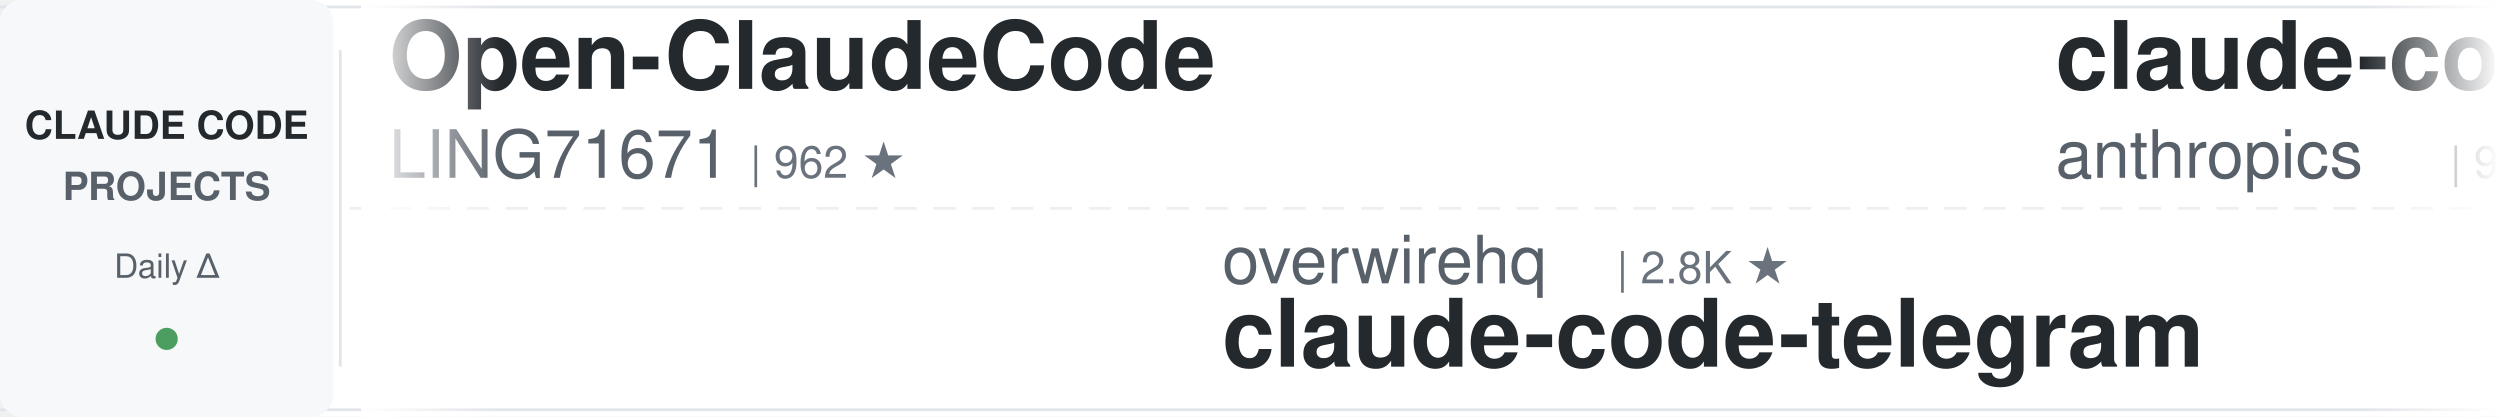
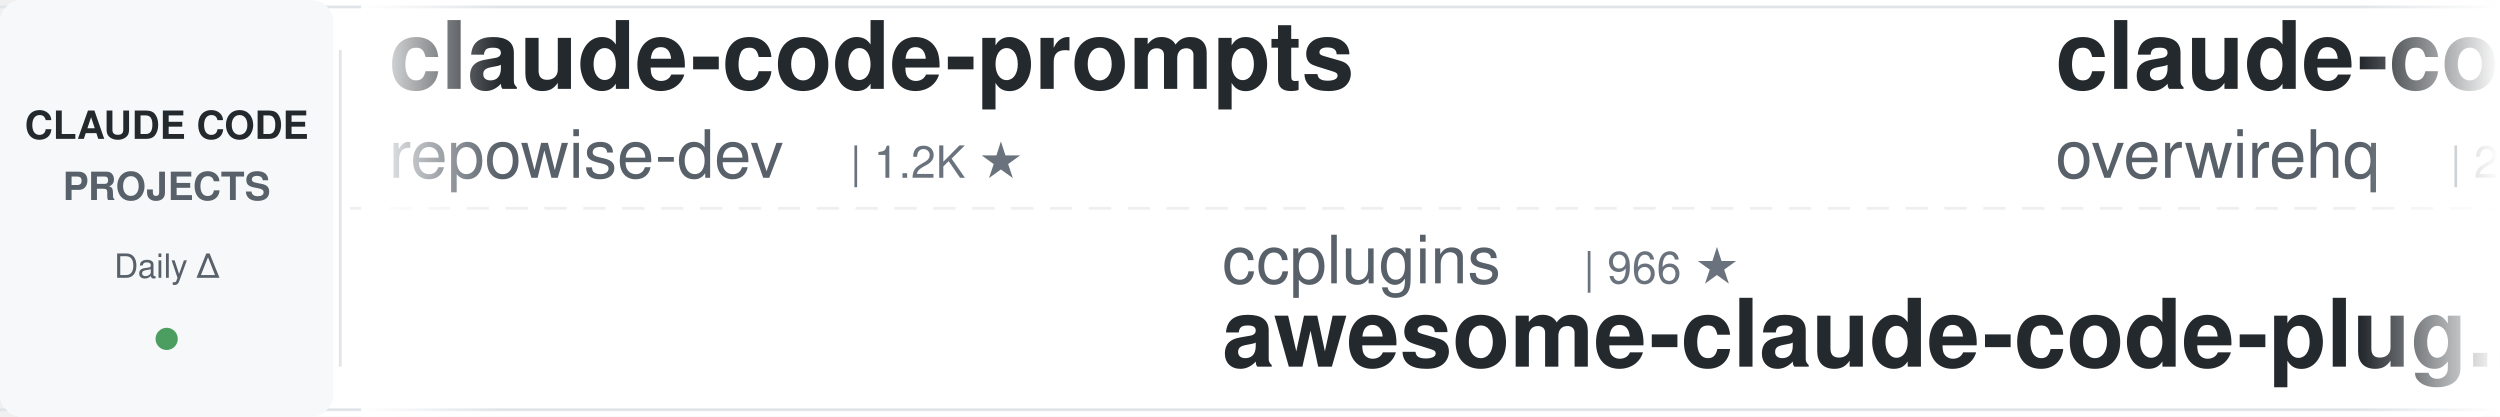
<svg xmlns="http://www.w3.org/2000/svg" width="900" height="150">
  <defs>
    <linearGradient id="leftFade" x1="0%" y1="0%" x2="100%" y2="0%">
      <stop offset="0%" style="stop-color:#ffffff;stop-opacity:1" />
      <stop offset="100%" style="stop-color:#ffffff;stop-opacity:0" />
    </linearGradient>
    <linearGradient id="rightFade" x1="0%" y1="0%" x2="100%" y2="0%">
      <stop offset="0%" style="stop-color:#ffffff;stop-opacity:0" />
      <stop offset="100%" style="stop-color:#ffffff;stop-opacity:1" />
    </linearGradient>
  </defs>
  <rect width="900" height="150" fill="#ffffff" rx="8" />
  <rect x="0" y="2" width="900" height="1" fill="#e1e4e8" />
  <rect x="0" y="147" width="900" height="1" fill="#e1e4e8" />
  <line x1="0" y1="75" x2="900" y2="75" stroke="#e1e4e8" stroke-width="1" stroke-dasharray="8 6" opacity="0.6" />
  <rect x="0" y="0" width="120" height="150" fill="#f6f8fa" rx="8" />
  <text x="60" y="50" font-family="-apple-system, BlinkMacSystemFont, 'Segoe UI', Helvetica, Arial, sans-serif" font-size="14" font-weight="600" fill="#24292e" text-anchor="middle">CLAUDE CODE</text>
  <text x="60" y="72" font-family="-apple-system, BlinkMacSystemFont, 'Segoe UI', Helvetica, Arial, sans-serif" font-size="14" font-weight="600" fill="#586069" text-anchor="middle">PROJECTS</text>
  <text x="60" y="100" font-family="-apple-system, BlinkMacSystemFont, 'Segoe UI', Helvetica, Arial, sans-serif" font-size="12" font-weight="500" fill="#586069" text-anchor="middle">Daily Δ</text>
  <circle cx="60" cy="122" r="4" fill="#22863a" opacity="0.8" />
  <rect x="122" y="18" width="1" height="114" fill="#e1e4e8" />
  <clipPath id="tickerClip">
    <rect x="130" y="0" width="770" height="150" />
  </clipPath>
  <g clip-path="url(#tickerClip)">
    <g id="tickerItems">
      <animateTransform attributeName="transform" attributeType="XML" type="translate" from="0 0" to="-3000 0" dur="54s" repeatCount="indefinite" />
      <g transform="translate(0, 0)">
-         <text x="140" y="32" font-family="-apple-system, BlinkMacSystemFont, 'Segoe UI', Helvetica, Arial, sans-serif" font-size="34" font-weight="600" fill="#24292e">Open-ClaudeCode</text>
-         <text x="140" y="64" font-family="-apple-system, BlinkMacSystemFont, 'Segoe UI', Helvetica, Arial, sans-serif" font-size="24" font-weight="400" fill="#586069">LING71671</text>
-         <text x="270" y="64" font-family="-apple-system, BlinkMacSystemFont, 'Segoe UI', Helvetica, Arial, sans-serif" font-size="16" font-weight="500" fill="#6a737d">| 962 ★</text>
+         <text x="140" y="32" font-family="-apple-system, BlinkMacSystemFont, 'Segoe UI', Helvetica, Arial, sans-serif" font-size="34" font-weight="600" fill="#24292e">claude-code-prompts</text>
+         <text x="140" y="64" font-family="-apple-system, BlinkMacSystemFont, 'Segoe UI', Helvetica, Arial, sans-serif" font-size="24" font-weight="400" fill="#586069">repowise-dev</text>
+         <text x="306" y="64" font-family="-apple-system, BlinkMacSystemFont, 'Segoe UI', Helvetica, Arial, sans-serif" font-size="16" font-weight="500" fill="#6a737d">| 1.2K ★</text>
      </g>
      <g transform="translate(300, 0)">
-         <text x="140" y="102" font-family="-apple-system, BlinkMacSystemFont, 'Segoe UI', Helvetica, Arial, sans-serif" font-size="24" font-weight="400" fill="#586069">overwirehq</text>
-         <text x="282" y="102" font-family="-apple-system, BlinkMacSystemFont, 'Segoe UI', Helvetica, Arial, sans-serif" font-size="16" font-weight="500" fill="#6a737d">| 2.8K ★</text>
-         <text x="140" y="132" font-family="-apple-system, BlinkMacSystemFont, 'Segoe UI', Helvetica, Arial, sans-serif" font-size="34" font-weight="600" fill="#24292e">claude-code-telegram</text>
+         <text x="140" y="102" font-family="-apple-system, BlinkMacSystemFont, 'Segoe UI', Helvetica, Arial, sans-serif" font-size="24" font-weight="400" fill="#586069">ccplugins</text>
+         <text x="270" y="102" font-family="-apple-system, BlinkMacSystemFont, 'Segoe UI', Helvetica, Arial, sans-serif" font-size="16" font-weight="500" fill="#6a737d">| 966 ★</text>
+         <text x="140" y="132" font-family="-apple-system, BlinkMacSystemFont, 'Segoe UI', Helvetica, Arial, sans-serif" font-size="34" font-weight="600" fill="#24292e">awesome-claude-code-plug...</text>
      </g>
      <g transform="translate(600, 0)">
-         <text x="140" y="32" font-family="-apple-system, BlinkMacSystemFont, 'Segoe UI', Helvetica, Arial, sans-serif" font-size="34" font-weight="600" fill="#24292e">claude-code-base-action</text>
-         <text x="140" y="64" font-family="-apple-system, BlinkMacSystemFont, 'Segoe UI', Helvetica, Arial, sans-serif" font-size="24" font-weight="400" fill="#586069">anthropics</text>
-         <text x="282" y="64" font-family="-apple-system, BlinkMacSystemFont, 'Segoe UI', Helvetica, Arial, sans-serif" font-size="16" font-weight="500" fill="#6a737d">| 995 ★</text>
+         <text x="140" y="32" font-family="-apple-system, BlinkMacSystemFont, 'Segoe UI', Helvetica, Arial, sans-serif" font-size="34" font-weight="600" fill="#24292e">claude-code-telegram</text>
+         <text x="140" y="64" font-family="-apple-system, BlinkMacSystemFont, 'Segoe UI', Helvetica, Arial, sans-serif" font-size="24" font-weight="400" fill="#586069">overwirehq</text>
+         <text x="282" y="64" font-family="-apple-system, BlinkMacSystemFont, 'Segoe UI', Helvetica, Arial, sans-serif" font-size="16" font-weight="500" fill="#6a737d">| 2.8K ★</text>
      </g>
      <g transform="translate(900, 0)">
-         <text x="140" y="102" font-family="-apple-system, BlinkMacSystemFont, 'Segoe UI', Helvetica, Arial, sans-serif" font-size="24" font-weight="400" fill="#586069">Cranot</text>
-         <text x="234" y="102" font-family="-apple-system, BlinkMacSystemFont, 'Segoe UI', Helvetica, Arial, sans-serif" font-size="16" font-weight="500" fill="#6a737d">| 2.9K ★</text>
-         <text x="140" y="132" font-family="-apple-system, BlinkMacSystemFont, 'Segoe UI', Helvetica, Arial, sans-serif" font-size="34" font-weight="600" fill="#24292e">claude-code-guide</text>
+         <text x="140" y="102" font-family="-apple-system, BlinkMacSystemFont, 'Segoe UI', Helvetica, Arial, sans-serif" font-size="24" font-weight="400" fill="#586069">fuergaosi233</text>
+         <text x="306" y="102" font-family="-apple-system, BlinkMacSystemFont, 'Segoe UI', Helvetica, Arial, sans-serif" font-size="16" font-weight="500" fill="#6a737d">| 2.8K ★</text>
+         <text x="140" y="132" font-family="-apple-system, BlinkMacSystemFont, 'Segoe UI', Helvetica, Arial, sans-serif" font-size="34" font-weight="600" fill="#24292e">claude-code-proxy</text>
      </g>
      <g transform="translate(1200, 0)">
        <text x="140" y="32" font-family="-apple-system, BlinkMacSystemFont, 'Segoe UI', Helvetica, Arial, sans-serif" font-size="34" font-weight="600" fill="#24292e">Auto-claude-code-researc...</text>
        <text x="140" y="64" font-family="-apple-system, BlinkMacSystemFont, 'Segoe UI', Helvetica, Arial, sans-serif" font-size="24" font-weight="400" fill="#586069">wanshuiyin</text>
        <text x="282" y="64" font-family="-apple-system, BlinkMacSystemFont, 'Segoe UI', Helvetica, Arial, sans-serif" font-size="16" font-weight="500" fill="#6a737d">| 17.0K ★</text>
      </g>
      <g transform="translate(1500, 0)">
-         <text x="140" y="102" font-family="-apple-system, BlinkMacSystemFont, 'Segoe UI', Helvetica, Arial, sans-serif" font-size="24" font-weight="400" fill="#586069">liuup</text>
-         <text x="222" y="102" font-family="-apple-system, BlinkMacSystemFont, 'Segoe UI', Helvetica, Arial, sans-serif" font-size="16" font-weight="500" fill="#6a737d">| 4.0K ★</text>
-         <text x="140" y="132" font-family="-apple-system, BlinkMacSystemFont, 'Segoe UI', Helvetica, Arial, sans-serif" font-size="34" font-weight="600" fill="#24292e">claude-code-analysis</text>
+         <text x="140" y="102" font-family="-apple-system, BlinkMacSystemFont, 'Segoe UI', Helvetica, Arial, sans-serif" font-size="24" font-weight="400" fill="#586069">SeemSeam</text>
+         <text x="258" y="102" font-family="-apple-system, BlinkMacSystemFont, 'Segoe UI', Helvetica, Arial, sans-serif" font-size="16" font-weight="500" fill="#6a737d">| 3.5K ★</text>
+         <text x="140" y="132" font-family="-apple-system, BlinkMacSystemFont, 'Segoe UI', Helvetica, Arial, sans-serif" font-size="34" font-weight="600" fill="#24292e">claude_codex_bridge</text>
      </g>
      <g transform="translate(1800, 0)">
-         <text x="140" y="32" font-family="-apple-system, BlinkMacSystemFont, 'Segoe UI', Helvetica, Arial, sans-serif" font-size="34" font-weight="600" fill="#24292e">claude-code-hub</text>
-         <text x="140" y="64" font-family="-apple-system, BlinkMacSystemFont, 'Segoe UI', Helvetica, Arial, sans-serif" font-size="24" font-weight="400" fill="#586069">ding113</text>
-         <text x="246" y="64" font-family="-apple-system, BlinkMacSystemFont, 'Segoe UI', Helvetica, Arial, sans-serif" font-size="16" font-weight="500" fill="#6a737d">| 3.4K ★</text>
-       </g>
-       <g transform="translate(2100, 0)">
-         <text x="140" y="102" font-family="-apple-system, BlinkMacSystemFont, 'Segoe UI', Helvetica, Arial, sans-serif" font-size="24" font-weight="400" fill="#586069">kodu-ai</text>
-         <text x="246" y="102" font-family="-apple-system, BlinkMacSystemFont, 'Segoe UI', Helvetica, Arial, sans-serif" font-size="16" font-weight="500" fill="#6a737d">| 5.2K ★</text>
-         <text x="140" y="132" font-family="-apple-system, BlinkMacSystemFont, 'Segoe UI', Helvetica, Arial, sans-serif" font-size="34" font-weight="600" fill="#24292e">claude-coder</text>
-       </g>
-       <g transform="translate(2400, 0)">
-         <text x="140" y="32" font-family="-apple-system, BlinkMacSystemFont, 'Segoe UI', Helvetica, Arial, sans-serif" font-size="34" font-weight="600" fill="#24292e">claude-code-security-rev...</text>
-         <text x="140" y="64" font-family="-apple-system, BlinkMacSystemFont, 'Segoe UI', Helvetica, Arial, sans-serif" font-size="24" font-weight="400" fill="#586069">anthropics</text>
-         <text x="282" y="64" font-family="-apple-system, BlinkMacSystemFont, 'Segoe UI', Helvetica, Arial, sans-serif" font-size="16" font-weight="500" fill="#6a737d">| 6.3K ★</text>
-       </g>
-       <g transform="translate(2700, 0)">
-         <text x="140" y="102" font-family="-apple-system, BlinkMacSystemFont, 'Segoe UI', Helvetica, Arial, sans-serif" font-size="24" font-weight="400" fill="#586069">nicedreamzapp</text>
-         <text x="318" y="102" font-family="-apple-system, BlinkMacSystemFont, 'Segoe UI', Helvetica, Arial, sans-serif" font-size="16" font-weight="500" fill="#6a737d">| 3.3K ★</text>
-         <text x="140" y="132" font-family="-apple-system, BlinkMacSystemFont, 'Segoe UI', Helvetica, Arial, sans-serif" font-size="34" font-weight="600" fill="#24292e">claude-code-local</text>
-       </g>
-       <g transform="translate(3000, 0)">
-         <text x="140" y="32" font-family="-apple-system, BlinkMacSystemFont, 'Segoe UI', Helvetica, Arial, sans-serif" font-size="34" font-weight="600" fill="#24292e">Open-ClaudeCode</text>
-         <text x="140" y="64" font-family="-apple-system, BlinkMacSystemFont, 'Segoe UI', Helvetica, Arial, sans-serif" font-size="24" font-weight="400" fill="#586069">LING71671</text>
-         <text x="270" y="64" font-family="-apple-system, BlinkMacSystemFont, 'Segoe UI', Helvetica, Arial, sans-serif" font-size="16" font-weight="500" fill="#6a737d">| 962 ★</text>
-       </g>
-       <g transform="translate(3300, 0)">
-         <text x="140" y="102" font-family="-apple-system, BlinkMacSystemFont, 'Segoe UI', Helvetica, Arial, sans-serif" font-size="24" font-weight="400" fill="#586069">overwirehq</text>
-         <text x="282" y="102" font-family="-apple-system, BlinkMacSystemFont, 'Segoe UI', Helvetica, Arial, sans-serif" font-size="16" font-weight="500" fill="#6a737d">| 2.8K ★</text>
-         <text x="140" y="132" font-family="-apple-system, BlinkMacSystemFont, 'Segoe UI', Helvetica, Arial, sans-serif" font-size="34" font-weight="600" fill="#24292e">claude-code-telegram</text>
-       </g>
-       <g transform="translate(3600, 0)">
        <text x="140" y="32" font-family="-apple-system, BlinkMacSystemFont, 'Segoe UI', Helvetica, Arial, sans-serif" font-size="34" font-weight="600" fill="#24292e">claude-code-base-action</text>
        <text x="140" y="64" font-family="-apple-system, BlinkMacSystemFont, 'Segoe UI', Helvetica, Arial, sans-serif" font-size="24" font-weight="400" fill="#586069">anthropics</text>
        <text x="282" y="64" font-family="-apple-system, BlinkMacSystemFont, 'Segoe UI', Helvetica, Arial, sans-serif" font-size="16" font-weight="500" fill="#6a737d">| 995 ★</text>
      </g>
+       <g transform="translate(2100, 0)">
+         <text x="140" y="102" font-family="-apple-system, BlinkMacSystemFont, 'Segoe UI', Helvetica, Arial, sans-serif" font-size="24" font-weight="400" fill="#586069">Donchitos</text>
+         <text x="270" y="102" font-family="-apple-system, BlinkMacSystemFont, 'Segoe UI', Helvetica, Arial, sans-serif" font-size="16" font-weight="500" fill="#6a737d">| 25.7K ★</text>
+         <text x="140" y="132" font-family="-apple-system, BlinkMacSystemFont, 'Segoe UI', Helvetica, Arial, sans-serif" font-size="34" font-weight="600" fill="#24292e">Claude-Code-Game-Studios</text>
+       </g>
+       <g transform="translate(2400, 0)">
+         <text x="140" y="32" font-family="-apple-system, BlinkMacSystemFont, 'Segoe UI', Helvetica, Arial, sans-serif" font-size="34" font-weight="600" fill="#24292e">claude-code-skills</text>
+         <text x="140" y="64" font-family="-apple-system, BlinkMacSystemFont, 'Segoe UI', Helvetica, Arial, sans-serif" font-size="24" font-weight="400" fill="#586069">daymade</text>
+         <text x="246" y="64" font-family="-apple-system, BlinkMacSystemFont, 'Segoe UI', Helvetica, Arial, sans-serif" font-size="16" font-weight="500" fill="#6a737d">| 1.4K ★</text>
+       </g>
+       <g transform="translate(2700, 0)">
+         <text x="140" y="102" font-family="-apple-system, BlinkMacSystemFont, 'Segoe UI', Helvetica, Arial, sans-serif" font-size="24" font-weight="400" fill="#586069">affaan-m</text>
+         <text x="258" y="102" font-family="-apple-system, BlinkMacSystemFont, 'Segoe UI', Helvetica, Arial, sans-serif" font-size="16" font-weight="500" fill="#6a737d">| 272.7K ★</text>
+         <text x="140" y="132" font-family="-apple-system, BlinkMacSystemFont, 'Segoe UI', Helvetica, Arial, sans-serif" font-size="34" font-weight="600" fill="#24292e">ECC</text>
+       </g>
+       <g transform="translate(3000, 0)">
+         <text x="140" y="32" font-family="-apple-system, BlinkMacSystemFont, 'Segoe UI', Helvetica, Arial, sans-serif" font-size="34" font-weight="600" fill="#24292e">claude-code-prompts</text>
+         <text x="140" y="64" font-family="-apple-system, BlinkMacSystemFont, 'Segoe UI', Helvetica, Arial, sans-serif" font-size="24" font-weight="400" fill="#586069">repowise-dev</text>
+         <text x="306" y="64" font-family="-apple-system, BlinkMacSystemFont, 'Segoe UI', Helvetica, Arial, sans-serif" font-size="16" font-weight="500" fill="#6a737d">| 1.2K ★</text>
+       </g>
+       <g transform="translate(3300, 0)">
+         <text x="140" y="102" font-family="-apple-system, BlinkMacSystemFont, 'Segoe UI', Helvetica, Arial, sans-serif" font-size="24" font-weight="400" fill="#586069">ccplugins</text>
+         <text x="270" y="102" font-family="-apple-system, BlinkMacSystemFont, 'Segoe UI', Helvetica, Arial, sans-serif" font-size="16" font-weight="500" fill="#6a737d">| 966 ★</text>
+         <text x="140" y="132" font-family="-apple-system, BlinkMacSystemFont, 'Segoe UI', Helvetica, Arial, sans-serif" font-size="34" font-weight="600" fill="#24292e">awesome-claude-code-plug...</text>
+       </g>
+       <g transform="translate(3600, 0)">
+         <text x="140" y="32" font-family="-apple-system, BlinkMacSystemFont, 'Segoe UI', Helvetica, Arial, sans-serif" font-size="34" font-weight="600" fill="#24292e">claude-code-telegram</text>
+         <text x="140" y="64" font-family="-apple-system, BlinkMacSystemFont, 'Segoe UI', Helvetica, Arial, sans-serif" font-size="24" font-weight="400" fill="#586069">overwirehq</text>
+         <text x="282" y="64" font-family="-apple-system, BlinkMacSystemFont, 'Segoe UI', Helvetica, Arial, sans-serif" font-size="16" font-weight="500" fill="#6a737d">| 2.8K ★</text>
+       </g>
      <g transform="translate(3900, 0)">
-         <text x="140" y="102" font-family="-apple-system, BlinkMacSystemFont, 'Segoe UI', Helvetica, Arial, sans-serif" font-size="24" font-weight="400" fill="#586069">Cranot</text>
-         <text x="234" y="102" font-family="-apple-system, BlinkMacSystemFont, 'Segoe UI', Helvetica, Arial, sans-serif" font-size="16" font-weight="500" fill="#6a737d">| 2.9K ★</text>
-         <text x="140" y="132" font-family="-apple-system, BlinkMacSystemFont, 'Segoe UI', Helvetica, Arial, sans-serif" font-size="34" font-weight="600" fill="#24292e">claude-code-guide</text>
+         <text x="140" y="102" font-family="-apple-system, BlinkMacSystemFont, 'Segoe UI', Helvetica, Arial, sans-serif" font-size="24" font-weight="400" fill="#586069">fuergaosi233</text>
+         <text x="306" y="102" font-family="-apple-system, BlinkMacSystemFont, 'Segoe UI', Helvetica, Arial, sans-serif" font-size="16" font-weight="500" fill="#6a737d">| 2.8K ★</text>
+         <text x="140" y="132" font-family="-apple-system, BlinkMacSystemFont, 'Segoe UI', Helvetica, Arial, sans-serif" font-size="34" font-weight="600" fill="#24292e">claude-code-proxy</text>
      </g>
    </g>
  </g>
  <rect x="130" y="0" width="50" height="150" fill="url(#leftFade)" />
  <rect x="850" y="0" width="50" height="150" fill="url(#rightFade)" />
</svg>
